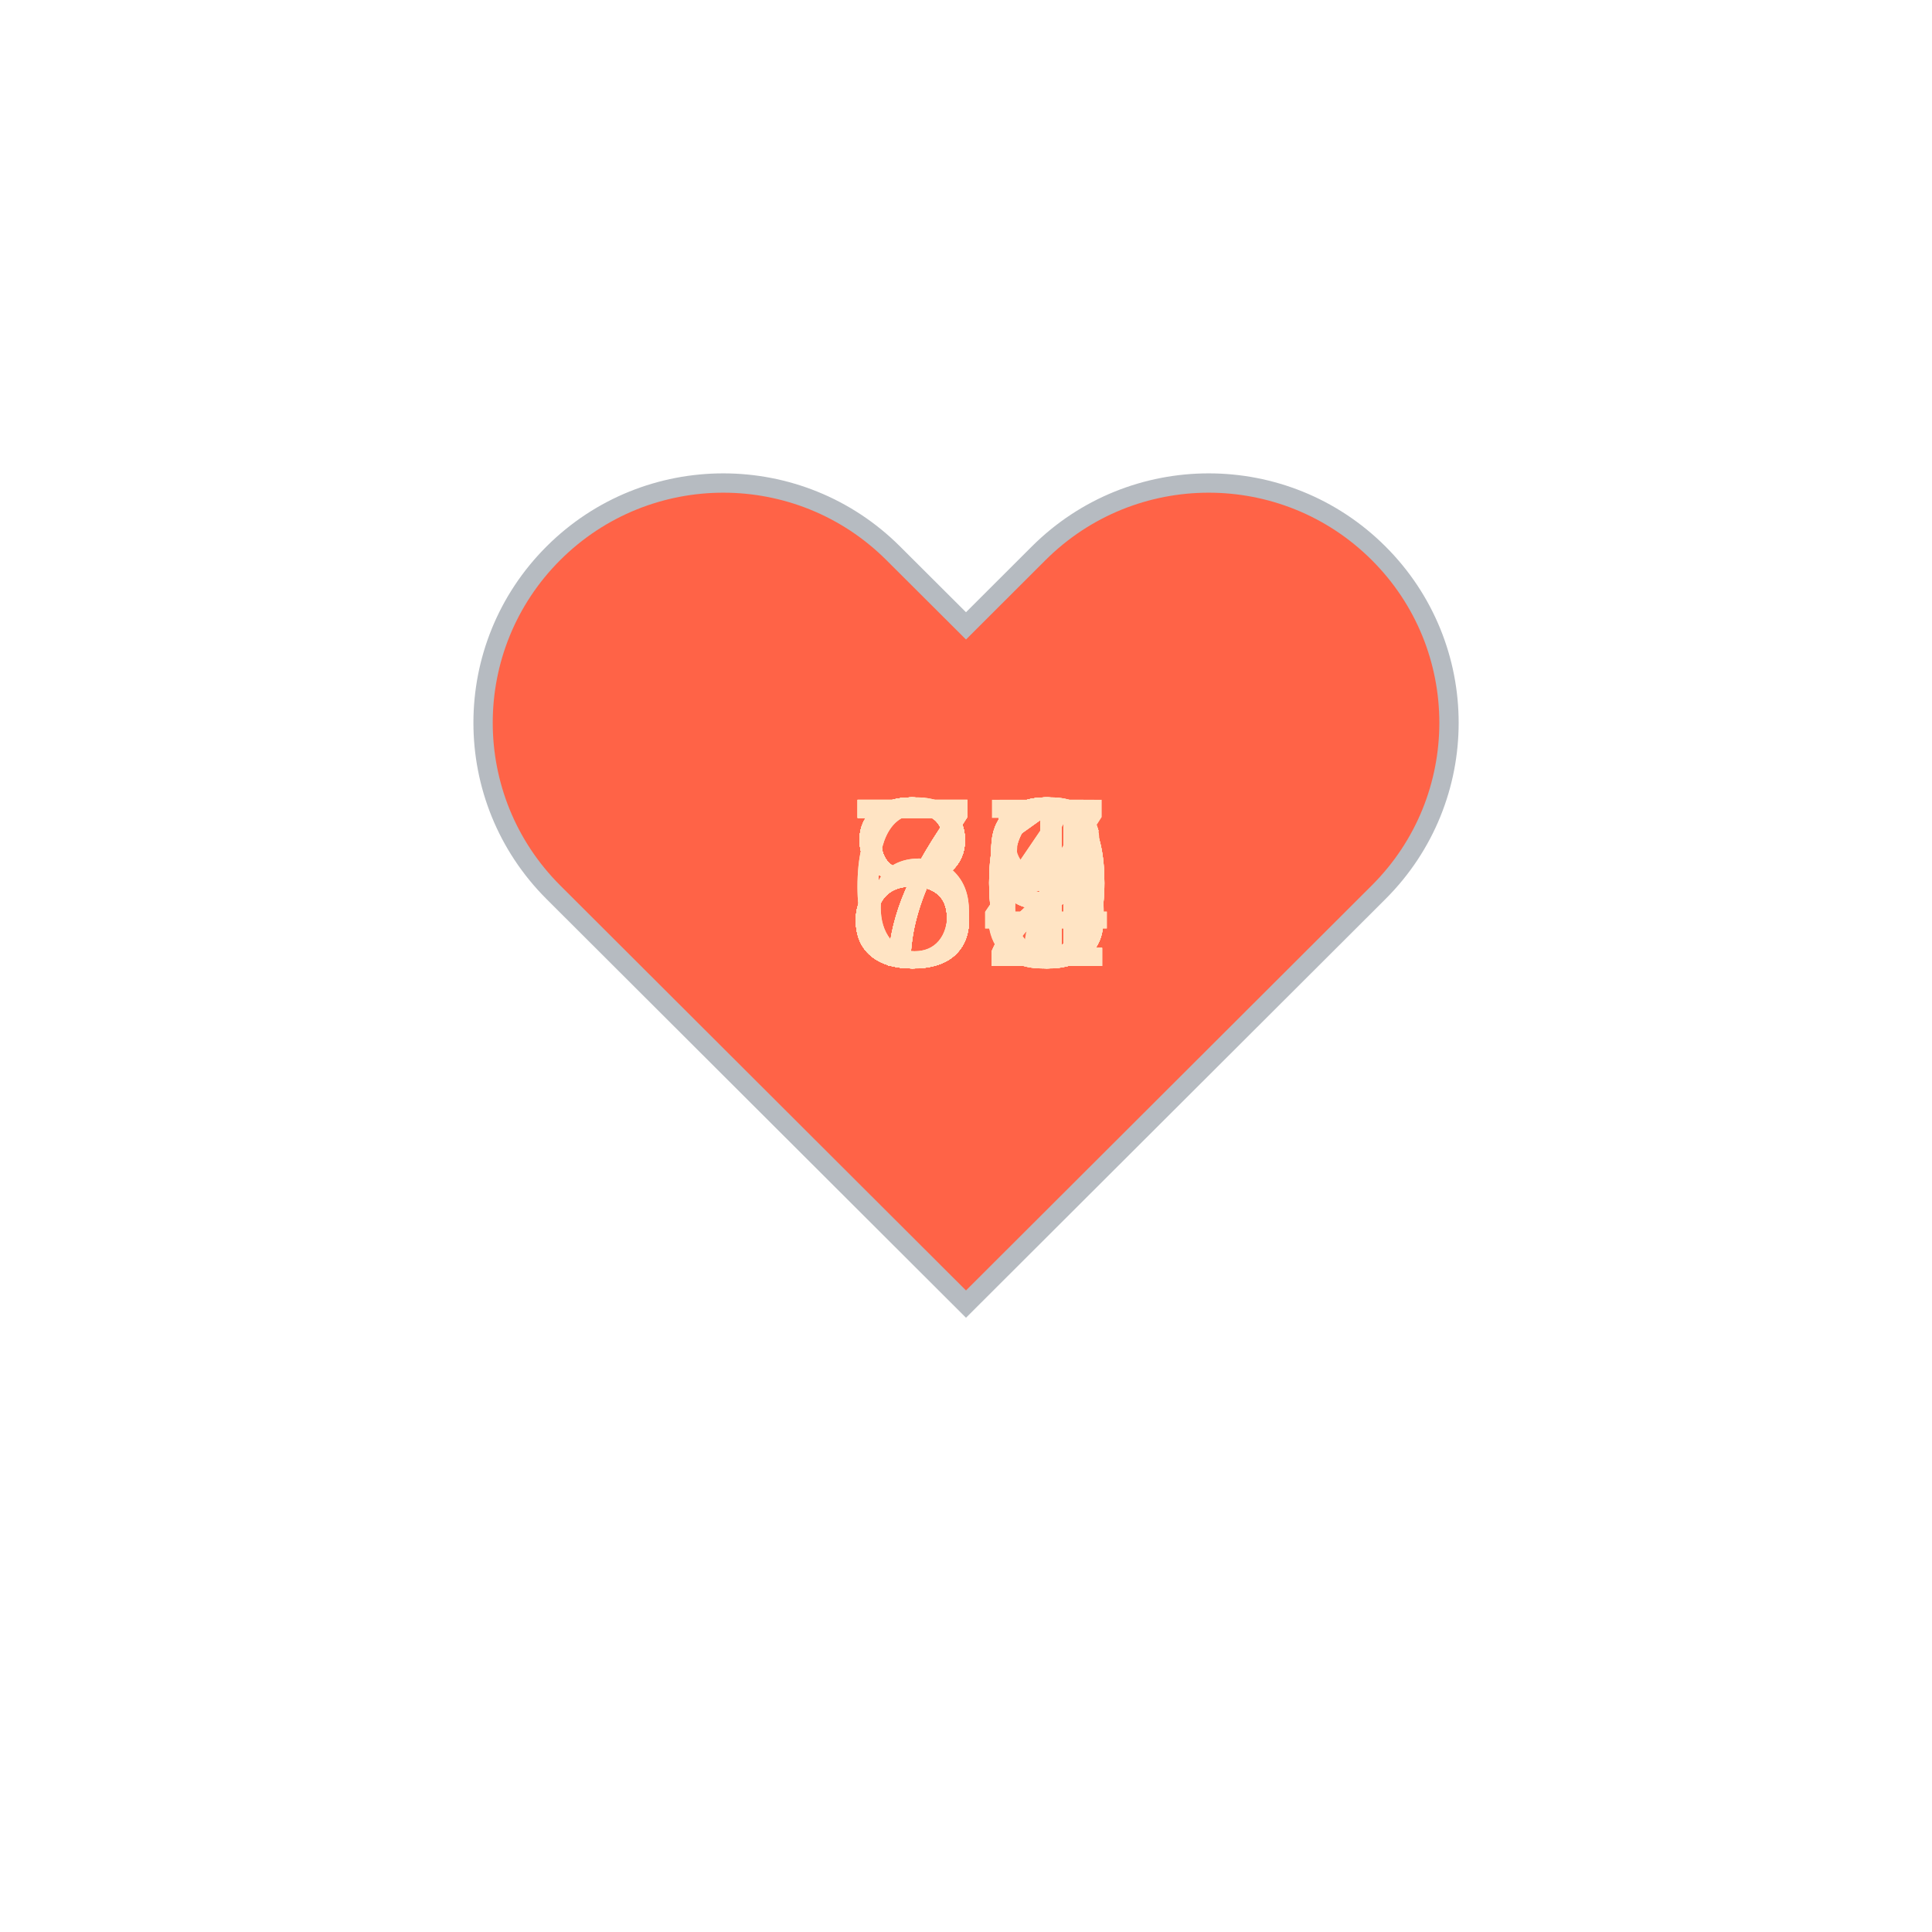
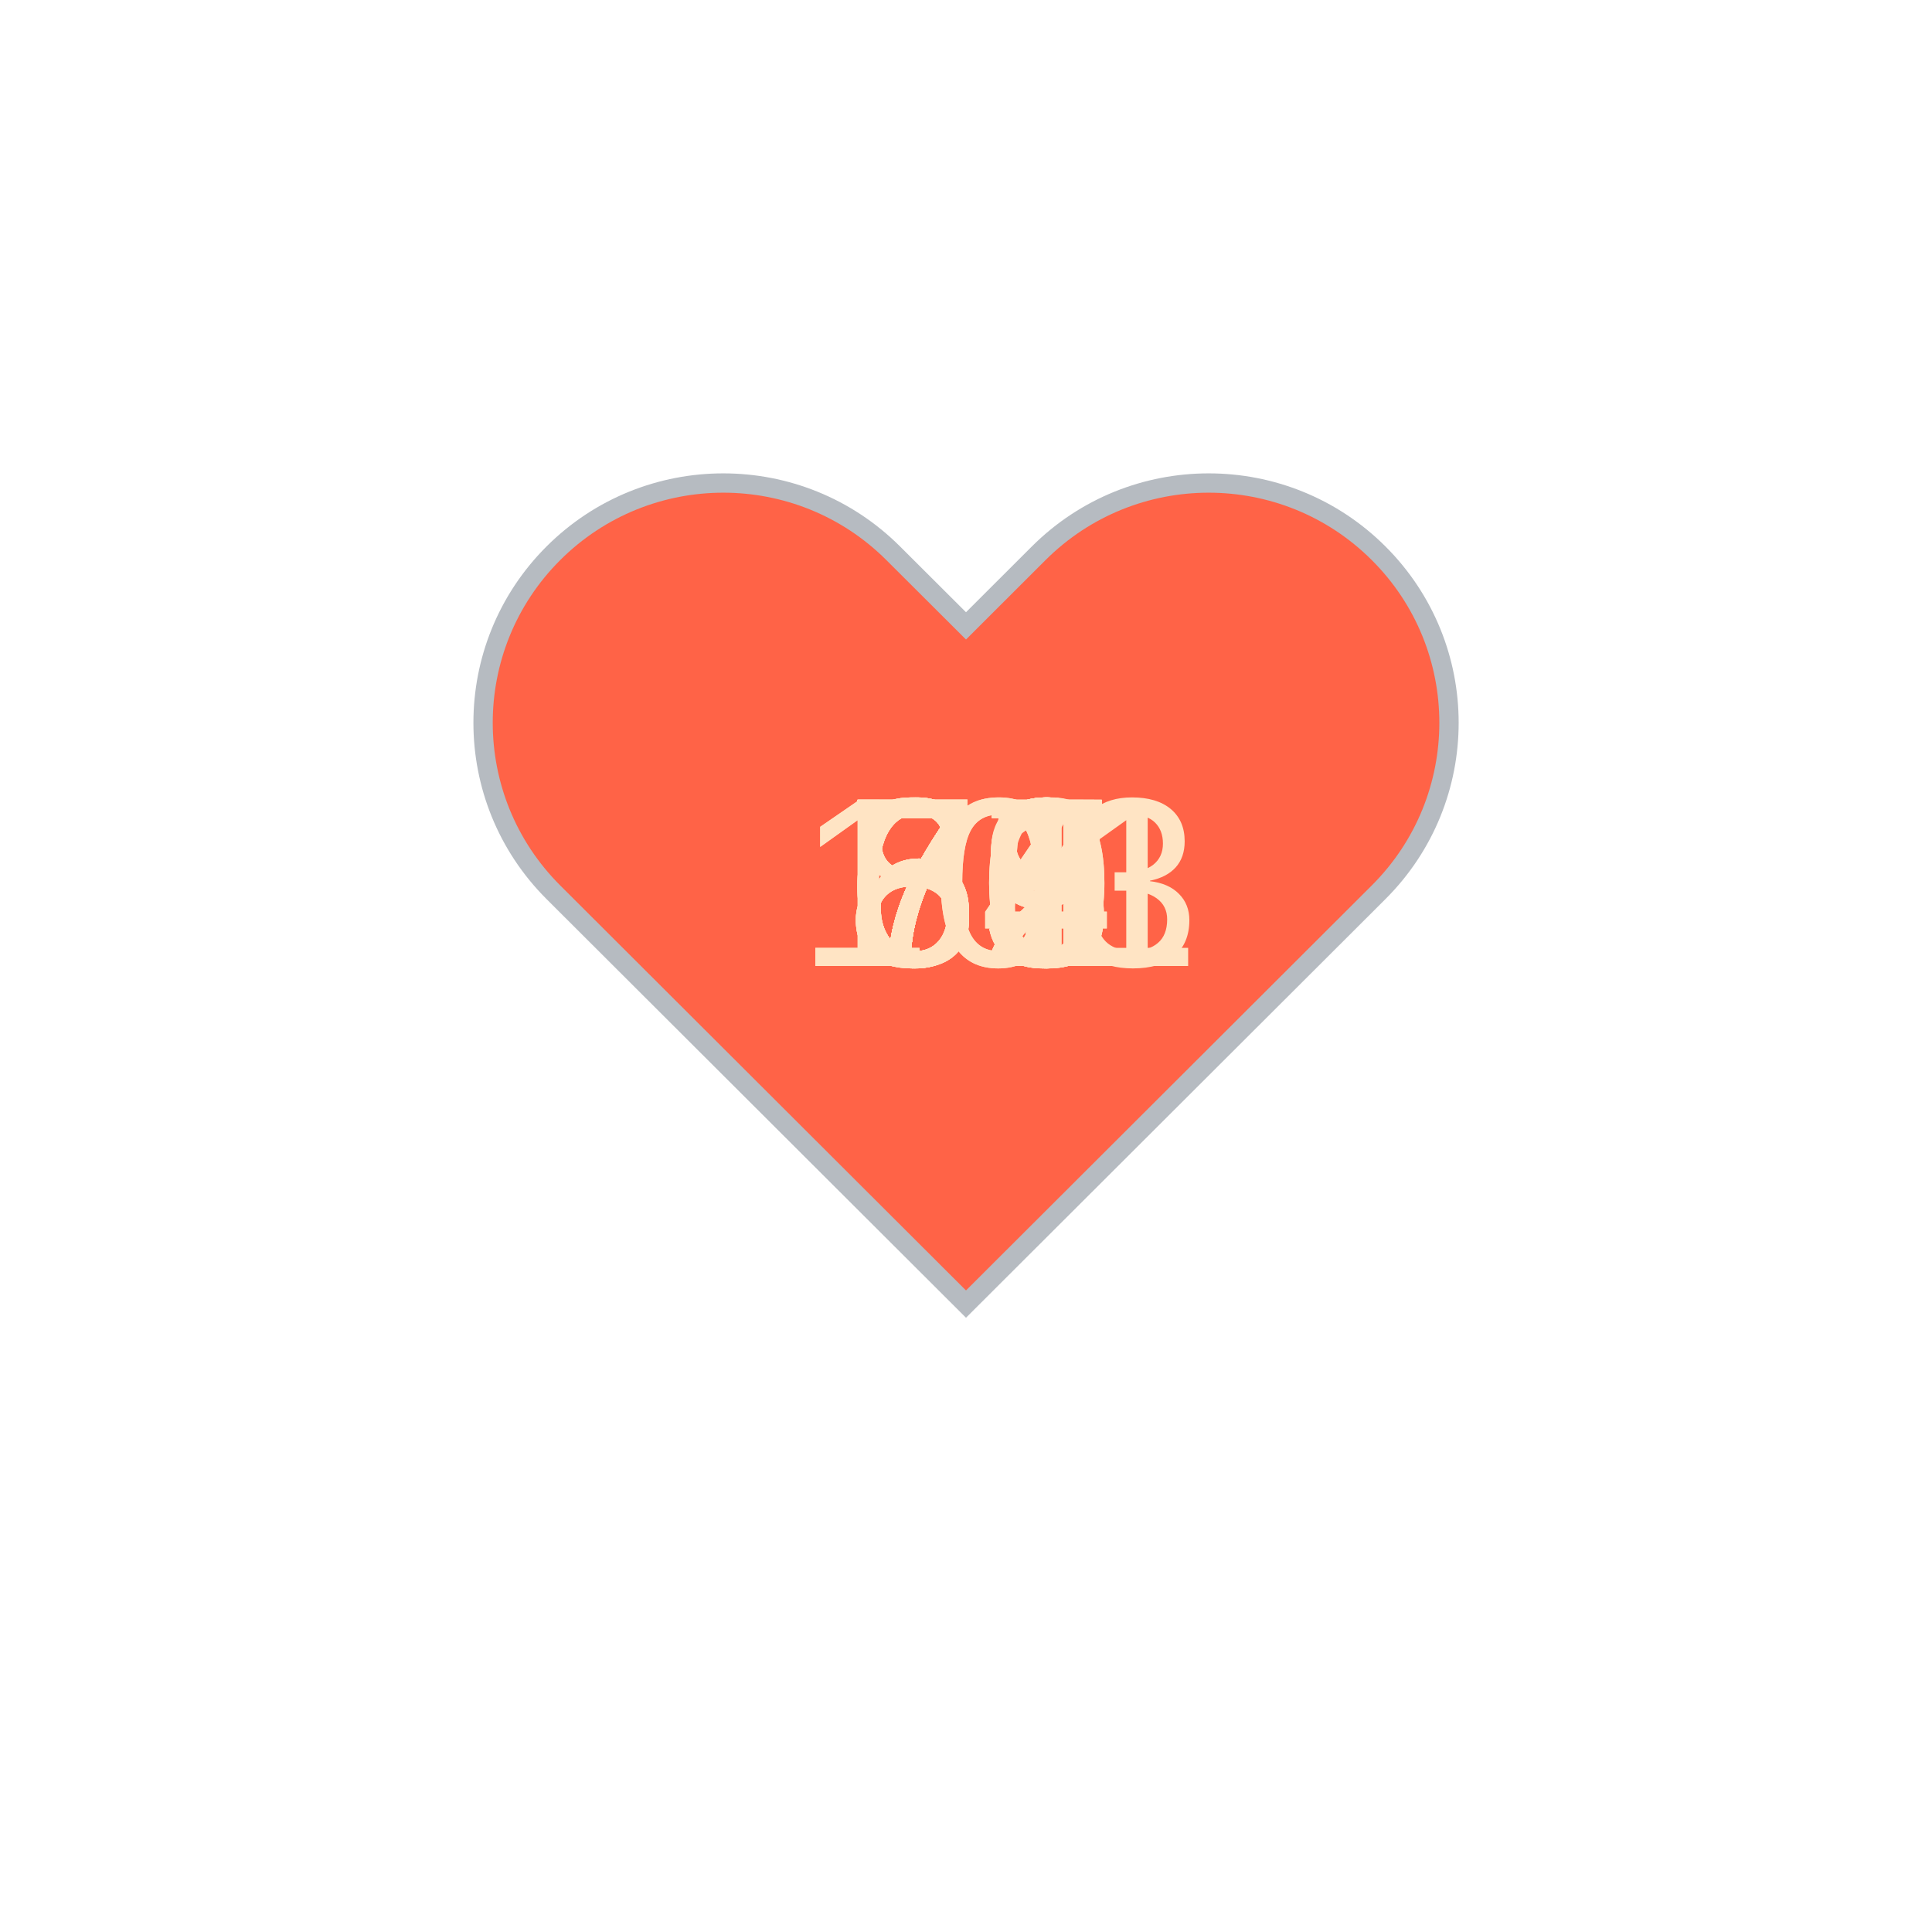
<svg xmlns="http://www.w3.org/2000/svg" baseProfile="full" height="150" version="1.1" viewBox="0,0,200,200" width="150">
  <defs />
  <g transform="translate(100 100)">
    <path d="M92.71,7.27L92.71,7.27c-9.71-9.69-25.46-9.69-35.18,0L50,14.79l-7.54-7.52C32.75-2.42,17-2.42,7.29,7.27v0 c-9.71,9.69-9.71,25.41,0,35.1L50,85l42.71-42.63C102.43,32.68,102.43,16.96,92.71,7.27z" fill="tomato" stroke="#B6BBC1" stroke-width="2" transform="translate(-50 -50)" />
    <animateTransform additive="sum" attributeName="transform" dur="1.2s" repeatCount="indefinite" type="scale" values="1; 1.5; 1.25; 1.5; 1.5; 1;" />
-     <text fill="bisque" style="font-size:25px; font-family:Arial" transform="translate(-12.5 0)">69<animate attributeName="visibility" dur="36.0s" keyTimes="0;0.03;0.07;0.1;0.13;0.17;0.2;0.23;0.27;0.3;0.33;0.37;0.4;0.43;0.47;0.5;0.53;0.57;0.6;0.63;0.67;0.7;0.73;0.77;0.8;0.83;0.87;0.9;0.93;0.97;1.0" repeatCount="indefinite" values="visible;hidden;hidden;hidden;hidden;hidden;hidden;hidden;hidden;hidden;hidden;hidden;hidden;hidden;hidden;hidden;hidden;hidden;hidden;hidden;hidden;hidden;hidden;hidden;hidden;hidden;hidden;hidden;hidden;hidden;hidden" />
+     <text fill="bisque" style="font-size:25px; font-family:Arial" transform="translate(-12.5 0)">67<animate attributeName="visibility" dur="36.0s" keyTimes="0;0.03;0.07;0.1;0.13;0.17;0.2;0.23;0.27;0.3;0.33;0.37;0.4;0.43;0.47;0.5;0.53;0.57;0.6;0.63;0.67;0.7;0.73;0.77;0.8;0.83;0.87;0.9;0.93;0.97;1.0" repeatCount="indefinite" values="visible;hidden;hidden;hidden;hidden;hidden;hidden;hidden;hidden;hidden;hidden;hidden;hidden;hidden;hidden;hidden;hidden;hidden;hidden;hidden;hidden;hidden;hidden;hidden;hidden;hidden;hidden;hidden;hidden;hidden;hidden" />
    </text>
-     <text fill="bisque" style="font-size:25px; font-family:Arial" transform="translate(-12.5 0)">69<animate attributeName="visibility" dur="36.0s" keyTimes="0;0.03;0.07;0.1;0.13;0.17;0.2;0.23;0.27;0.3;0.33;0.37;0.4;0.43;0.47;0.5;0.53;0.57;0.6;0.63;0.67;0.7;0.73;0.77;0.8;0.83;0.87;0.9;0.93;0.97;1.0" repeatCount="indefinite" values="hidden;visible;hidden;hidden;hidden;hidden;hidden;hidden;hidden;hidden;hidden;hidden;hidden;hidden;hidden;hidden;hidden;hidden;hidden;hidden;hidden;hidden;hidden;hidden;hidden;hidden;hidden;hidden;hidden;hidden;hidden" />
+     <text fill="bisque" style="font-size:25px; font-family:Arial" transform="translate(-12.5 0)">67<animate attributeName="visibility" dur="36.0s" keyTimes="0;0.03;0.07;0.1;0.13;0.17;0.2;0.23;0.27;0.3;0.33;0.37;0.4;0.43;0.47;0.5;0.53;0.57;0.6;0.63;0.67;0.7;0.73;0.77;0.8;0.83;0.87;0.9;0.93;0.97;1.0" repeatCount="indefinite" values="hidden;visible;hidden;hidden;hidden;hidden;hidden;hidden;hidden;hidden;hidden;hidden;hidden;hidden;hidden;hidden;hidden;hidden;hidden;hidden;hidden;hidden;hidden;hidden;hidden;hidden;hidden;hidden;hidden;hidden;hidden" />
    </text>
-     <text fill="bisque" style="font-size:25px; font-family:Arial" transform="translate(-12.5 0)">70<animate attributeName="visibility" dur="36.0s" keyTimes="0;0.03;0.07;0.1;0.13;0.17;0.2;0.23;0.27;0.3;0.33;0.37;0.4;0.43;0.47;0.5;0.53;0.57;0.6;0.63;0.67;0.7;0.73;0.77;0.8;0.83;0.87;0.9;0.93;0.97;1.0" repeatCount="indefinite" values="hidden;hidden;visible;hidden;hidden;hidden;hidden;hidden;hidden;hidden;hidden;hidden;hidden;hidden;hidden;hidden;hidden;hidden;hidden;hidden;hidden;hidden;hidden;hidden;hidden;hidden;hidden;hidden;hidden;hidden;hidden" />
+     <text fill="bisque" style="font-size:25px; font-family:Arial" transform="translate(-12.5 0)">73<animate attributeName="visibility" dur="36.0s" keyTimes="0;0.03;0.07;0.1;0.13;0.17;0.2;0.23;0.27;0.3;0.33;0.37;0.4;0.43;0.47;0.5;0.53;0.57;0.6;0.63;0.67;0.7;0.73;0.77;0.8;0.83;0.87;0.9;0.93;0.97;1.0" repeatCount="indefinite" values="hidden;hidden;visible;hidden;hidden;hidden;hidden;hidden;hidden;hidden;hidden;hidden;hidden;hidden;hidden;hidden;hidden;hidden;hidden;hidden;hidden;hidden;hidden;hidden;hidden;hidden;hidden;hidden;hidden;hidden;hidden" />
    </text>
-     <text fill="bisque" style="font-size:25px; font-family:Arial" transform="translate(-12.5 0)">80<animate attributeName="visibility" dur="36.0s" keyTimes="0;0.03;0.07;0.1;0.13;0.17;0.2;0.23;0.27;0.3;0.33;0.37;0.4;0.43;0.47;0.5;0.53;0.57;0.6;0.63;0.67;0.7;0.73;0.77;0.8;0.83;0.87;0.9;0.93;0.97;1.0" repeatCount="indefinite" values="hidden;hidden;hidden;visible;hidden;hidden;hidden;hidden;hidden;hidden;hidden;hidden;hidden;hidden;hidden;hidden;hidden;hidden;hidden;hidden;hidden;hidden;hidden;hidden;hidden;hidden;hidden;hidden;hidden;hidden;hidden" />
+     <text fill="bisque" style="font-size:25px; font-family:Arial" transform="translate(-12.5 0)">71<animate attributeName="visibility" dur="36.0s" keyTimes="0;0.03;0.07;0.1;0.13;0.17;0.2;0.23;0.27;0.3;0.33;0.37;0.4;0.43;0.47;0.5;0.53;0.57;0.6;0.63;0.67;0.7;0.73;0.77;0.8;0.83;0.87;0.9;0.93;0.97;1.0" repeatCount="indefinite" values="hidden;hidden;hidden;visible;hidden;hidden;hidden;hidden;hidden;hidden;hidden;hidden;hidden;hidden;hidden;hidden;hidden;hidden;hidden;hidden;hidden;hidden;hidden;hidden;hidden;hidden;hidden;hidden;hidden;hidden;hidden" />
    </text>
-     <text fill="bisque" style="font-size:25px; font-family:Arial" transform="translate(-12.5 0)">76<animate attributeName="visibility" dur="36.0s" keyTimes="0;0.03;0.07;0.1;0.13;0.17;0.2;0.23;0.27;0.3;0.33;0.37;0.4;0.43;0.47;0.5;0.53;0.57;0.6;0.63;0.67;0.7;0.73;0.77;0.8;0.83;0.87;0.9;0.93;0.97;1.0" repeatCount="indefinite" values="hidden;hidden;hidden;hidden;visible;hidden;hidden;hidden;hidden;hidden;hidden;hidden;hidden;hidden;hidden;hidden;hidden;hidden;hidden;hidden;hidden;hidden;hidden;hidden;hidden;hidden;hidden;hidden;hidden;hidden;hidden" />
+     <text fill="bisque" style="font-size:25px; font-family:Arial" transform="translate(-12.5 0)">69<animate attributeName="visibility" dur="36.0s" keyTimes="0;0.03;0.07;0.1;0.13;0.17;0.2;0.23;0.27;0.3;0.33;0.37;0.4;0.43;0.47;0.5;0.53;0.57;0.6;0.63;0.67;0.7;0.73;0.77;0.8;0.83;0.87;0.9;0.93;0.97;1.0" repeatCount="indefinite" values="hidden;hidden;hidden;hidden;visible;hidden;hidden;hidden;hidden;hidden;hidden;hidden;hidden;hidden;hidden;hidden;hidden;hidden;hidden;hidden;hidden;hidden;hidden;hidden;hidden;hidden;hidden;hidden;hidden;hidden;hidden" />
    </text>
-     <text fill="bisque" style="font-size:25px; font-family:Arial" transform="translate(-12.5 0)">79<animate attributeName="visibility" dur="36.0s" keyTimes="0;0.03;0.07;0.1;0.13;0.17;0.2;0.23;0.27;0.3;0.33;0.37;0.4;0.43;0.47;0.5;0.53;0.57;0.6;0.63;0.67;0.7;0.73;0.77;0.8;0.83;0.87;0.9;0.93;0.97;1.0" repeatCount="indefinite" values="hidden;hidden;hidden;hidden;hidden;visible;hidden;hidden;hidden;hidden;hidden;hidden;hidden;hidden;hidden;hidden;hidden;hidden;hidden;hidden;hidden;hidden;hidden;hidden;hidden;hidden;hidden;hidden;hidden;hidden;hidden" />
+     <text fill="bisque" style="font-size:25px; font-family:Arial" transform="translate(-12.5 0)">69<animate attributeName="visibility" dur="36.0s" keyTimes="0;0.03;0.07;0.1;0.13;0.17;0.2;0.23;0.27;0.3;0.33;0.37;0.4;0.43;0.47;0.5;0.53;0.57;0.6;0.63;0.67;0.7;0.73;0.77;0.8;0.83;0.87;0.9;0.93;0.97;1.0" repeatCount="indefinite" values="hidden;hidden;hidden;hidden;hidden;visible;hidden;hidden;hidden;hidden;hidden;hidden;hidden;hidden;hidden;hidden;hidden;hidden;hidden;hidden;hidden;hidden;hidden;hidden;hidden;hidden;hidden;hidden;hidden;hidden;hidden" />
    </text>
-     <text fill="bisque" style="font-size:25px; font-family:Arial" transform="translate(-12.5 0)">83<animate attributeName="visibility" dur="36.0s" keyTimes="0;0.03;0.07;0.1;0.13;0.17;0.2;0.23;0.27;0.3;0.33;0.37;0.4;0.43;0.47;0.5;0.53;0.57;0.6;0.63;0.67;0.7;0.73;0.77;0.8;0.83;0.87;0.9;0.93;0.97;1.0" repeatCount="indefinite" values="hidden;hidden;hidden;hidden;hidden;hidden;visible;hidden;hidden;hidden;hidden;hidden;hidden;hidden;hidden;hidden;hidden;hidden;hidden;hidden;hidden;hidden;hidden;hidden;hidden;hidden;hidden;hidden;hidden;hidden;hidden" />
+     <text fill="bisque" style="font-size:25px; font-family:Arial" transform="translate(-12.5 0)">68<animate attributeName="visibility" dur="36.0s" keyTimes="0;0.03;0.07;0.1;0.13;0.17;0.2;0.23;0.27;0.3;0.33;0.37;0.4;0.43;0.47;0.5;0.53;0.57;0.6;0.63;0.67;0.7;0.73;0.77;0.8;0.83;0.87;0.9;0.93;0.97;1.0" repeatCount="indefinite" values="hidden;hidden;hidden;hidden;hidden;hidden;visible;hidden;hidden;hidden;hidden;hidden;hidden;hidden;hidden;hidden;hidden;hidden;hidden;hidden;hidden;hidden;hidden;hidden;hidden;hidden;hidden;hidden;hidden;hidden;hidden" />
    </text>
-     <text fill="bisque" style="font-size:25px; font-family:Arial" transform="translate(-12.5 0)">81<animate attributeName="visibility" dur="36.0s" keyTimes="0;0.03;0.07;0.1;0.13;0.17;0.2;0.23;0.27;0.3;0.33;0.37;0.4;0.43;0.47;0.5;0.53;0.57;0.6;0.63;0.67;0.7;0.73;0.77;0.8;0.83;0.87;0.9;0.93;0.97;1.0" repeatCount="indefinite" values="hidden;hidden;hidden;hidden;hidden;hidden;hidden;visible;hidden;hidden;hidden;hidden;hidden;hidden;hidden;hidden;hidden;hidden;hidden;hidden;hidden;hidden;hidden;hidden;hidden;hidden;hidden;hidden;hidden;hidden;hidden" />
+     <text fill="bisque" style="font-size:25px; font-family:Arial" transform="translate(-12.5 0)">70<animate attributeName="visibility" dur="36.0s" keyTimes="0;0.03;0.07;0.1;0.13;0.17;0.2;0.23;0.27;0.3;0.33;0.37;0.4;0.43;0.47;0.5;0.53;0.57;0.6;0.63;0.67;0.7;0.73;0.77;0.8;0.83;0.87;0.9;0.93;0.97;1.0" repeatCount="indefinite" values="hidden;hidden;hidden;hidden;hidden;hidden;hidden;visible;hidden;hidden;hidden;hidden;hidden;hidden;hidden;hidden;hidden;hidden;hidden;hidden;hidden;hidden;hidden;hidden;hidden;hidden;hidden;hidden;hidden;hidden;hidden" />
    </text>
-     <text fill="bisque" style="font-size:25px; font-family:Arial" transform="translate(-12.5 0)">83<animate attributeName="visibility" dur="36.0s" keyTimes="0;0.03;0.07;0.1;0.13;0.17;0.2;0.23;0.27;0.3;0.33;0.37;0.4;0.43;0.47;0.5;0.53;0.57;0.6;0.63;0.67;0.7;0.73;0.77;0.8;0.83;0.87;0.9;0.93;0.97;1.0" repeatCount="indefinite" values="hidden;hidden;hidden;hidden;hidden;hidden;hidden;hidden;visible;hidden;hidden;hidden;hidden;hidden;hidden;hidden;hidden;hidden;hidden;hidden;hidden;hidden;hidden;hidden;hidden;hidden;hidden;hidden;hidden;hidden;hidden" />
+     <text fill="bisque" style="font-size:25px; font-family:Arial" transform="translate(-12.5 0)">72<animate attributeName="visibility" dur="36.0s" keyTimes="0;0.03;0.07;0.1;0.13;0.17;0.2;0.23;0.27;0.3;0.33;0.37;0.4;0.43;0.47;0.5;0.53;0.57;0.6;0.63;0.67;0.7;0.73;0.77;0.8;0.83;0.87;0.9;0.93;0.97;1.0" repeatCount="indefinite" values="hidden;hidden;hidden;hidden;hidden;hidden;hidden;hidden;visible;hidden;hidden;hidden;hidden;hidden;hidden;hidden;hidden;hidden;hidden;hidden;hidden;hidden;hidden;hidden;hidden;hidden;hidden;hidden;hidden;hidden;hidden" />
    </text>
-     <text fill="bisque" style="font-size:25px; font-family:Arial" transform="translate(-12.5 0)">81<animate attributeName="visibility" dur="36.0s" keyTimes="0;0.03;0.07;0.1;0.13;0.17;0.2;0.23;0.27;0.3;0.33;0.37;0.4;0.43;0.47;0.5;0.53;0.57;0.6;0.63;0.67;0.7;0.73;0.77;0.8;0.83;0.87;0.9;0.93;0.97;1.0" repeatCount="indefinite" values="hidden;hidden;hidden;hidden;hidden;hidden;hidden;hidden;hidden;visible;hidden;hidden;hidden;hidden;hidden;hidden;hidden;hidden;hidden;hidden;hidden;hidden;hidden;hidden;hidden;hidden;hidden;hidden;hidden;hidden;hidden" />
+     <text fill="bisque" style="font-size:25px; font-family:Arial" transform="translate(-12.5 0)">77<animate attributeName="visibility" dur="36.0s" keyTimes="0;0.03;0.07;0.1;0.13;0.17;0.2;0.23;0.27;0.3;0.33;0.37;0.4;0.43;0.47;0.5;0.53;0.57;0.6;0.63;0.67;0.7;0.73;0.77;0.8;0.83;0.87;0.9;0.93;0.97;1.0" repeatCount="indefinite" values="hidden;hidden;hidden;hidden;hidden;hidden;hidden;hidden;hidden;visible;hidden;hidden;hidden;hidden;hidden;hidden;hidden;hidden;hidden;hidden;hidden;hidden;hidden;hidden;hidden;hidden;hidden;hidden;hidden;hidden;hidden" />
    </text>
-     <text fill="bisque" style="font-size:25px; font-family:Arial" transform="translate(-12.5 0)">83<animate attributeName="visibility" dur="36.0s" keyTimes="0;0.03;0.07;0.1;0.13;0.17;0.2;0.23;0.27;0.3;0.33;0.37;0.4;0.43;0.47;0.5;0.53;0.57;0.6;0.63;0.67;0.7;0.73;0.77;0.8;0.83;0.87;0.9;0.93;0.97;1.0" repeatCount="indefinite" values="hidden;hidden;hidden;hidden;hidden;hidden;hidden;hidden;hidden;hidden;visible;hidden;hidden;hidden;hidden;hidden;hidden;hidden;hidden;hidden;hidden;hidden;hidden;hidden;hidden;hidden;hidden;hidden;hidden;hidden;hidden" />
+     <text fill="bisque" style="font-size:25px; font-family:Arial" transform="translate(-12.5 0)">77<animate attributeName="visibility" dur="36.0s" keyTimes="0;0.03;0.07;0.1;0.13;0.17;0.2;0.23;0.27;0.3;0.33;0.37;0.4;0.43;0.47;0.5;0.53;0.57;0.6;0.63;0.67;0.7;0.73;0.77;0.8;0.83;0.87;0.9;0.93;0.97;1.0" repeatCount="indefinite" values="hidden;hidden;hidden;hidden;hidden;hidden;hidden;hidden;hidden;hidden;visible;hidden;hidden;hidden;hidden;hidden;hidden;hidden;hidden;hidden;hidden;hidden;hidden;hidden;hidden;hidden;hidden;hidden;hidden;hidden;hidden" />
    </text>
    <text fill="bisque" style="font-size:25px; font-family:Arial" transform="translate(-12.5 0)">78<animate attributeName="visibility" dur="36.0s" keyTimes="0;0.03;0.07;0.1;0.13;0.17;0.2;0.23;0.27;0.3;0.33;0.37;0.4;0.43;0.47;0.5;0.53;0.57;0.6;0.63;0.67;0.7;0.73;0.77;0.8;0.83;0.87;0.9;0.93;0.97;1.0" repeatCount="indefinite" values="hidden;hidden;hidden;hidden;hidden;hidden;hidden;hidden;hidden;hidden;hidden;visible;hidden;hidden;hidden;hidden;hidden;hidden;hidden;hidden;hidden;hidden;hidden;hidden;hidden;hidden;hidden;hidden;hidden;hidden;hidden" />
    </text>
-     <text fill="bisque" style="font-size:25px; font-family:Arial" transform="translate(-12.5 0)">84<animate attributeName="visibility" dur="36.0s" keyTimes="0;0.03;0.07;0.1;0.13;0.17;0.2;0.23;0.27;0.3;0.33;0.37;0.4;0.43;0.47;0.5;0.53;0.57;0.6;0.63;0.67;0.7;0.73;0.77;0.8;0.83;0.87;0.9;0.93;0.97;1.0" repeatCount="indefinite" values="hidden;hidden;hidden;hidden;hidden;hidden;hidden;hidden;hidden;hidden;hidden;hidden;visible;hidden;hidden;hidden;hidden;hidden;hidden;hidden;hidden;hidden;hidden;hidden;hidden;hidden;hidden;hidden;hidden;hidden;hidden" />
+     <text fill="bisque" style="font-size:25px; font-family:Arial" transform="translate(-12.5 0)">77<animate attributeName="visibility" dur="36.0s" keyTimes="0;0.03;0.07;0.1;0.13;0.17;0.2;0.23;0.27;0.3;0.33;0.37;0.4;0.43;0.47;0.5;0.53;0.57;0.6;0.63;0.67;0.7;0.73;0.77;0.8;0.83;0.87;0.9;0.93;0.97;1.0" repeatCount="indefinite" values="hidden;hidden;hidden;hidden;hidden;hidden;hidden;hidden;hidden;hidden;hidden;hidden;visible;hidden;hidden;hidden;hidden;hidden;hidden;hidden;hidden;hidden;hidden;hidden;hidden;hidden;hidden;hidden;hidden;hidden;hidden" />
    </text>
-     <text fill="bisque" style="font-size:25px; font-family:Arial" transform="translate(-12.5 0)">80<animate attributeName="visibility" dur="36.0s" keyTimes="0;0.03;0.07;0.1;0.13;0.17;0.2;0.23;0.27;0.3;0.33;0.37;0.4;0.43;0.47;0.5;0.53;0.57;0.6;0.63;0.67;0.7;0.73;0.77;0.8;0.83;0.87;0.9;0.93;0.97;1.0" repeatCount="indefinite" values="hidden;hidden;hidden;hidden;hidden;hidden;hidden;hidden;hidden;hidden;hidden;hidden;hidden;visible;hidden;hidden;hidden;hidden;hidden;hidden;hidden;hidden;hidden;hidden;hidden;hidden;hidden;hidden;hidden;hidden;hidden" />
+     <text fill="bisque" style="font-size:25px; font-family:Arial" transform="translate(-12.5 0)">76<animate attributeName="visibility" dur="36.0s" keyTimes="0;0.03;0.07;0.1;0.13;0.17;0.2;0.23;0.27;0.3;0.33;0.37;0.4;0.43;0.47;0.5;0.53;0.57;0.6;0.63;0.67;0.7;0.73;0.77;0.8;0.83;0.87;0.9;0.93;0.97;1.0" repeatCount="indefinite" values="hidden;hidden;hidden;hidden;hidden;hidden;hidden;hidden;hidden;hidden;hidden;hidden;hidden;visible;hidden;hidden;hidden;hidden;hidden;hidden;hidden;hidden;hidden;hidden;hidden;hidden;hidden;hidden;hidden;hidden;hidden" />
    </text>
-     <text fill="bisque" style="font-size:25px; font-family:Arial" transform="translate(-12.5 0)">76<animate attributeName="visibility" dur="36.0s" keyTimes="0;0.03;0.07;0.1;0.13;0.17;0.2;0.23;0.27;0.3;0.33;0.37;0.4;0.43;0.47;0.5;0.53;0.57;0.6;0.63;0.67;0.7;0.73;0.77;0.8;0.83;0.87;0.9;0.93;0.97;1.0" repeatCount="indefinite" values="hidden;hidden;hidden;hidden;hidden;hidden;hidden;hidden;hidden;hidden;hidden;hidden;hidden;hidden;visible;hidden;hidden;hidden;hidden;hidden;hidden;hidden;hidden;hidden;hidden;hidden;hidden;hidden;hidden;hidden;hidden" />
+     <text fill="bisque" style="font-size:25px; font-family:Arial" transform="translate(-12.5 0)">77<animate attributeName="visibility" dur="36.0s" keyTimes="0;0.03;0.07;0.1;0.13;0.17;0.2;0.23;0.27;0.3;0.33;0.37;0.4;0.43;0.47;0.5;0.53;0.57;0.6;0.63;0.67;0.7;0.73;0.77;0.8;0.83;0.87;0.9;0.93;0.97;1.0" repeatCount="indefinite" values="hidden;hidden;hidden;hidden;hidden;hidden;hidden;hidden;hidden;hidden;hidden;hidden;hidden;hidden;visible;hidden;hidden;hidden;hidden;hidden;hidden;hidden;hidden;hidden;hidden;hidden;hidden;hidden;hidden;hidden;hidden" />
    </text>
    <text fill="bisque" style="font-size:25px; font-family:Arial" transform="translate(-12.5 0)">80<animate attributeName="visibility" dur="36.0s" keyTimes="0;0.03;0.07;0.1;0.13;0.17;0.2;0.23;0.27;0.3;0.33;0.37;0.4;0.43;0.47;0.5;0.53;0.57;0.6;0.63;0.67;0.7;0.73;0.77;0.8;0.83;0.87;0.9;0.93;0.97;1.0" repeatCount="indefinite" values="hidden;hidden;hidden;hidden;hidden;hidden;hidden;hidden;hidden;hidden;hidden;hidden;hidden;hidden;hidden;visible;hidden;hidden;hidden;hidden;hidden;hidden;hidden;hidden;hidden;hidden;hidden;hidden;hidden;hidden;hidden" />
    </text>
-     <text fill="bisque" style="font-size:25px; font-family:Arial" transform="translate(-12.5 0)">81<animate attributeName="visibility" dur="36.0s" keyTimes="0;0.03;0.07;0.1;0.13;0.17;0.2;0.23;0.27;0.3;0.33;0.37;0.4;0.43;0.47;0.5;0.53;0.57;0.6;0.63;0.67;0.7;0.73;0.77;0.8;0.83;0.87;0.9;0.93;0.97;1.0" repeatCount="indefinite" values="hidden;hidden;hidden;hidden;hidden;hidden;hidden;hidden;hidden;hidden;hidden;hidden;hidden;hidden;hidden;hidden;visible;hidden;hidden;hidden;hidden;hidden;hidden;hidden;hidden;hidden;hidden;hidden;hidden;hidden;hidden" />
+     <text fill="bisque" style="font-size:25px; font-family:Arial" transform="translate(-12.5 0)">74<animate attributeName="visibility" dur="36.0s" keyTimes="0;0.03;0.07;0.1;0.13;0.17;0.2;0.23;0.27;0.3;0.33;0.37;0.4;0.43;0.47;0.5;0.53;0.57;0.6;0.63;0.67;0.7;0.73;0.77;0.8;0.83;0.87;0.9;0.93;0.97;1.0" repeatCount="indefinite" values="hidden;hidden;hidden;hidden;hidden;hidden;hidden;hidden;hidden;hidden;hidden;hidden;hidden;hidden;hidden;hidden;visible;hidden;hidden;hidden;hidden;hidden;hidden;hidden;hidden;hidden;hidden;hidden;hidden;hidden;hidden" />
    </text>
-     <text fill="bisque" style="font-size:25px; font-family:Arial" transform="translate(-12.5 0)">82<animate attributeName="visibility" dur="36.0s" keyTimes="0;0.03;0.07;0.1;0.13;0.17;0.2;0.23;0.27;0.3;0.33;0.37;0.4;0.43;0.47;0.5;0.53;0.57;0.6;0.63;0.67;0.7;0.73;0.77;0.8;0.83;0.87;0.9;0.93;0.97;1.0" repeatCount="indefinite" values="hidden;hidden;hidden;hidden;hidden;hidden;hidden;hidden;hidden;hidden;hidden;hidden;hidden;hidden;hidden;hidden;hidden;visible;hidden;hidden;hidden;hidden;hidden;hidden;hidden;hidden;hidden;hidden;hidden;hidden;hidden" />
+     <text fill="bisque" style="font-size:25px; font-family:Arial" transform="translate(-12.5 0)">75<animate attributeName="visibility" dur="36.0s" keyTimes="0;0.03;0.07;0.1;0.13;0.17;0.2;0.23;0.27;0.3;0.33;0.37;0.4;0.43;0.47;0.5;0.53;0.57;0.6;0.63;0.67;0.7;0.73;0.77;0.8;0.83;0.87;0.9;0.93;0.97;1.0" repeatCount="indefinite" values="hidden;hidden;hidden;hidden;hidden;hidden;hidden;hidden;hidden;hidden;hidden;hidden;hidden;hidden;hidden;hidden;hidden;visible;hidden;hidden;hidden;hidden;hidden;hidden;hidden;hidden;hidden;hidden;hidden;hidden;hidden" />
    </text>
-     <text fill="bisque" style="font-size:25px; font-family:Arial" transform="translate(-12.5 0)">82<animate attributeName="visibility" dur="36.0s" keyTimes="0;0.03;0.07;0.1;0.13;0.17;0.2;0.23;0.27;0.3;0.33;0.37;0.4;0.43;0.47;0.5;0.53;0.57;0.6;0.63;0.67;0.7;0.73;0.77;0.8;0.83;0.87;0.9;0.93;0.97;1.0" repeatCount="indefinite" values="hidden;hidden;hidden;hidden;hidden;hidden;hidden;hidden;hidden;hidden;hidden;hidden;hidden;hidden;hidden;hidden;hidden;hidden;visible;hidden;hidden;hidden;hidden;hidden;hidden;hidden;hidden;hidden;hidden;hidden;hidden" />
+     <text fill="bisque" style="font-size:25px; font-family:Arial" transform="translate(-12.5 0)">77<animate attributeName="visibility" dur="36.0s" keyTimes="0;0.03;0.07;0.1;0.13;0.17;0.2;0.23;0.27;0.3;0.33;0.37;0.4;0.43;0.47;0.5;0.53;0.57;0.6;0.63;0.67;0.7;0.73;0.77;0.8;0.83;0.87;0.9;0.93;0.97;1.0" repeatCount="indefinite" values="hidden;hidden;hidden;hidden;hidden;hidden;hidden;hidden;hidden;hidden;hidden;hidden;hidden;hidden;hidden;hidden;hidden;hidden;visible;hidden;hidden;hidden;hidden;hidden;hidden;hidden;hidden;hidden;hidden;hidden;hidden" />
    </text>
-     <text fill="bisque" style="font-size:25px; font-family:Arial" transform="translate(-12.5 0)">82<animate attributeName="visibility" dur="36.0s" keyTimes="0;0.03;0.07;0.1;0.13;0.17;0.2;0.23;0.27;0.3;0.33;0.37;0.4;0.43;0.47;0.5;0.53;0.57;0.6;0.63;0.67;0.7;0.73;0.77;0.8;0.83;0.87;0.9;0.93;0.97;1.0" repeatCount="indefinite" values="hidden;hidden;hidden;hidden;hidden;hidden;hidden;hidden;hidden;hidden;hidden;hidden;hidden;hidden;hidden;hidden;hidden;hidden;hidden;visible;hidden;hidden;hidden;hidden;hidden;hidden;hidden;hidden;hidden;hidden;hidden" />
+     <text fill="bisque" style="font-size:25px; font-family:Arial" transform="translate(-12.5 0)">78<animate attributeName="visibility" dur="36.0s" keyTimes="0;0.03;0.07;0.1;0.13;0.17;0.2;0.23;0.27;0.3;0.33;0.37;0.4;0.43;0.47;0.5;0.53;0.57;0.6;0.63;0.67;0.7;0.73;0.77;0.8;0.83;0.87;0.9;0.93;0.97;1.0" repeatCount="indefinite" values="hidden;hidden;hidden;hidden;hidden;hidden;hidden;hidden;hidden;hidden;hidden;hidden;hidden;hidden;hidden;hidden;hidden;hidden;hidden;visible;hidden;hidden;hidden;hidden;hidden;hidden;hidden;hidden;hidden;hidden;hidden" />
    </text>
-     <text fill="bisque" style="font-size:25px; font-family:Arial" transform="translate(-12.5 0)">81<animate attributeName="visibility" dur="36.0s" keyTimes="0;0.03;0.07;0.1;0.13;0.17;0.2;0.23;0.27;0.3;0.33;0.37;0.4;0.43;0.47;0.5;0.53;0.57;0.6;0.63;0.67;0.7;0.73;0.77;0.8;0.83;0.87;0.9;0.93;0.97;1.0" repeatCount="indefinite" values="hidden;hidden;hidden;hidden;hidden;hidden;hidden;hidden;hidden;hidden;hidden;hidden;hidden;hidden;hidden;hidden;hidden;hidden;hidden;hidden;visible;hidden;hidden;hidden;hidden;hidden;hidden;hidden;hidden;hidden;hidden" />
+     <text fill="bisque" style="font-size:25px; font-family:Arial" transform="translate(-12.5 0)">82<animate attributeName="visibility" dur="36.0s" keyTimes="0;0.03;0.07;0.1;0.13;0.17;0.2;0.23;0.27;0.3;0.33;0.37;0.4;0.43;0.47;0.5;0.53;0.57;0.6;0.63;0.67;0.7;0.73;0.77;0.8;0.83;0.87;0.9;0.93;0.97;1.0" repeatCount="indefinite" values="hidden;hidden;hidden;hidden;hidden;hidden;hidden;hidden;hidden;hidden;hidden;hidden;hidden;hidden;hidden;hidden;hidden;hidden;hidden;hidden;visible;hidden;hidden;hidden;hidden;hidden;hidden;hidden;hidden;hidden;hidden" />
    </text>
-     <text fill="bisque" style="font-size:25px; font-family:Arial" transform="translate(-12.5 0)">77<animate attributeName="visibility" dur="36.0s" keyTimes="0;0.03;0.07;0.1;0.13;0.17;0.2;0.23;0.27;0.3;0.33;0.37;0.4;0.43;0.47;0.5;0.53;0.57;0.6;0.63;0.67;0.7;0.73;0.77;0.8;0.83;0.87;0.9;0.93;0.97;1.0" repeatCount="indefinite" values="hidden;hidden;hidden;hidden;hidden;hidden;hidden;hidden;hidden;hidden;hidden;hidden;hidden;hidden;hidden;hidden;hidden;hidden;hidden;hidden;hidden;visible;hidden;hidden;hidden;hidden;hidden;hidden;hidden;hidden;hidden" />
+     <text fill="bisque" style="font-size:25px; font-family:Arial" transform="translate(-12.5 0)">82<animate attributeName="visibility" dur="36.0s" keyTimes="0;0.03;0.07;0.1;0.13;0.17;0.2;0.23;0.27;0.3;0.33;0.37;0.4;0.43;0.47;0.5;0.53;0.57;0.6;0.63;0.67;0.7;0.73;0.77;0.8;0.83;0.87;0.9;0.93;0.97;1.0" repeatCount="indefinite" values="hidden;hidden;hidden;hidden;hidden;hidden;hidden;hidden;hidden;hidden;hidden;hidden;hidden;hidden;hidden;hidden;hidden;hidden;hidden;hidden;hidden;visible;hidden;hidden;hidden;hidden;hidden;hidden;hidden;hidden;hidden" />
    </text>
-     <text fill="bisque" style="font-size:25px; font-family:Arial" transform="translate(-12.5 0)">86<animate attributeName="visibility" dur="36.0s" keyTimes="0;0.03;0.07;0.1;0.13;0.17;0.2;0.23;0.27;0.3;0.33;0.37;0.4;0.43;0.47;0.5;0.53;0.57;0.6;0.63;0.67;0.7;0.73;0.77;0.8;0.83;0.87;0.9;0.93;0.97;1.0" repeatCount="indefinite" values="hidden;hidden;hidden;hidden;hidden;hidden;hidden;hidden;hidden;hidden;hidden;hidden;hidden;hidden;hidden;hidden;hidden;hidden;hidden;hidden;hidden;hidden;visible;hidden;hidden;hidden;hidden;hidden;hidden;hidden;hidden" />
+     <text fill="bisque" style="font-size:25px; font-family:Arial" transform="translate(-12.5 0)">77<animate attributeName="visibility" dur="36.0s" keyTimes="0;0.03;0.07;0.1;0.13;0.17;0.2;0.23;0.27;0.3;0.33;0.37;0.4;0.43;0.47;0.5;0.53;0.57;0.6;0.63;0.67;0.7;0.73;0.77;0.8;0.83;0.87;0.9;0.93;0.97;1.0" repeatCount="indefinite" values="hidden;hidden;hidden;hidden;hidden;hidden;hidden;hidden;hidden;hidden;hidden;hidden;hidden;hidden;hidden;hidden;hidden;hidden;hidden;hidden;hidden;hidden;visible;hidden;hidden;hidden;hidden;hidden;hidden;hidden;hidden" />
    </text>
-     <text fill="bisque" style="font-size:25px; font-family:Arial" transform="translate(-12.5 0)">84<animate attributeName="visibility" dur="36.0s" keyTimes="0;0.03;0.07;0.1;0.13;0.17;0.2;0.23;0.27;0.3;0.33;0.37;0.4;0.43;0.47;0.5;0.53;0.57;0.6;0.63;0.67;0.7;0.73;0.77;0.8;0.83;0.87;0.9;0.93;0.97;1.0" repeatCount="indefinite" values="hidden;hidden;hidden;hidden;hidden;hidden;hidden;hidden;hidden;hidden;hidden;hidden;hidden;hidden;hidden;hidden;hidden;hidden;hidden;hidden;hidden;hidden;hidden;visible;hidden;hidden;hidden;hidden;hidden;hidden;hidden" />
+     <text fill="bisque" style="font-size:25px; font-family:Arial" transform="translate(-12.5 0)">77<animate attributeName="visibility" dur="36.0s" keyTimes="0;0.03;0.07;0.1;0.13;0.17;0.2;0.23;0.27;0.3;0.33;0.37;0.4;0.43;0.47;0.5;0.53;0.57;0.6;0.63;0.67;0.7;0.73;0.77;0.8;0.83;0.87;0.9;0.93;0.97;1.0" repeatCount="indefinite" values="hidden;hidden;hidden;hidden;hidden;hidden;hidden;hidden;hidden;hidden;hidden;hidden;hidden;hidden;hidden;hidden;hidden;hidden;hidden;hidden;hidden;hidden;hidden;visible;hidden;hidden;hidden;hidden;hidden;hidden;hidden" />
    </text>
-     <text fill="bisque" style="font-size:25px; font-family:Arial" transform="translate(-12.5 0)">85<animate attributeName="visibility" dur="36.0s" keyTimes="0;0.03;0.07;0.1;0.13;0.17;0.2;0.23;0.27;0.3;0.33;0.37;0.4;0.43;0.47;0.5;0.53;0.57;0.6;0.63;0.67;0.7;0.73;0.77;0.8;0.83;0.87;0.9;0.93;0.97;1.0" repeatCount="indefinite" values="hidden;hidden;hidden;hidden;hidden;hidden;hidden;hidden;hidden;hidden;hidden;hidden;hidden;hidden;hidden;hidden;hidden;hidden;hidden;hidden;hidden;hidden;hidden;hidden;visible;hidden;hidden;hidden;hidden;hidden;hidden" />
+     <text fill="bisque" style="font-size:25px; font-family:Arial" transform="translate(-12.5 0)">74<animate attributeName="visibility" dur="36.0s" keyTimes="0;0.03;0.07;0.1;0.13;0.17;0.2;0.23;0.27;0.3;0.33;0.37;0.4;0.43;0.47;0.5;0.53;0.57;0.6;0.63;0.67;0.7;0.73;0.77;0.8;0.83;0.87;0.9;0.93;0.97;1.0" repeatCount="indefinite" values="hidden;hidden;hidden;hidden;hidden;hidden;hidden;hidden;hidden;hidden;hidden;hidden;hidden;hidden;hidden;hidden;hidden;hidden;hidden;hidden;hidden;hidden;hidden;hidden;visible;hidden;hidden;hidden;hidden;hidden;hidden" />
    </text>
-     <text fill="bisque" style="font-size:25px; font-family:Arial" transform="translate(-12.5 0)">83<animate attributeName="visibility" dur="36.0s" keyTimes="0;0.03;0.07;0.1;0.13;0.17;0.2;0.23;0.27;0.3;0.33;0.37;0.4;0.43;0.47;0.5;0.53;0.57;0.6;0.63;0.67;0.7;0.73;0.77;0.8;0.83;0.87;0.9;0.93;0.97;1.0" repeatCount="indefinite" values="hidden;hidden;hidden;hidden;hidden;hidden;hidden;hidden;hidden;hidden;hidden;hidden;hidden;hidden;hidden;hidden;hidden;hidden;hidden;hidden;hidden;hidden;hidden;hidden;hidden;visible;hidden;hidden;hidden;hidden;hidden" />
+     <text fill="bisque" style="font-size:25px; font-family:Arial" transform="translate(-12.5 0)">75<animate attributeName="visibility" dur="36.0s" keyTimes="0;0.03;0.07;0.1;0.13;0.17;0.2;0.23;0.27;0.3;0.33;0.37;0.4;0.43;0.47;0.5;0.53;0.57;0.6;0.63;0.67;0.7;0.73;0.77;0.8;0.83;0.87;0.9;0.93;0.97;1.0" repeatCount="indefinite" values="hidden;hidden;hidden;hidden;hidden;hidden;hidden;hidden;hidden;hidden;hidden;hidden;hidden;hidden;hidden;hidden;hidden;hidden;hidden;hidden;hidden;hidden;hidden;hidden;hidden;visible;hidden;hidden;hidden;hidden;hidden" />
    </text>
-     <text fill="bisque" style="font-size:25px; font-family:Arial" transform="translate(-12.5 0)">83<animate attributeName="visibility" dur="36.0s" keyTimes="0;0.03;0.07;0.1;0.13;0.17;0.2;0.23;0.27;0.3;0.33;0.37;0.4;0.43;0.47;0.5;0.53;0.57;0.6;0.63;0.67;0.7;0.73;0.77;0.8;0.83;0.87;0.9;0.93;0.97;1.0" repeatCount="indefinite" values="hidden;hidden;hidden;hidden;hidden;hidden;hidden;hidden;hidden;hidden;hidden;hidden;hidden;hidden;hidden;hidden;hidden;hidden;hidden;hidden;hidden;hidden;hidden;hidden;hidden;hidden;visible;hidden;hidden;hidden;hidden" />
+     <text fill="bisque" style="font-size:25px; font-family:Arial" transform="translate(-12.5 0)">75<animate attributeName="visibility" dur="36.0s" keyTimes="0;0.03;0.07;0.1;0.13;0.17;0.2;0.23;0.27;0.3;0.33;0.37;0.4;0.43;0.47;0.5;0.53;0.57;0.6;0.63;0.67;0.7;0.73;0.77;0.8;0.83;0.87;0.9;0.93;0.97;1.0" repeatCount="indefinite" values="hidden;hidden;hidden;hidden;hidden;hidden;hidden;hidden;hidden;hidden;hidden;hidden;hidden;hidden;hidden;hidden;hidden;hidden;hidden;hidden;hidden;hidden;hidden;hidden;hidden;hidden;visible;hidden;hidden;hidden;hidden" />
    </text>
-     <text fill="bisque" style="font-size:25px; font-family:Arial" transform="translate(-12.5 0)">79<animate attributeName="visibility" dur="36.0s" keyTimes="0;0.03;0.07;0.1;0.13;0.17;0.2;0.23;0.27;0.3;0.33;0.37;0.4;0.43;0.47;0.5;0.53;0.57;0.6;0.63;0.67;0.7;0.73;0.77;0.8;0.83;0.87;0.9;0.93;0.97;1.0" repeatCount="indefinite" values="hidden;hidden;hidden;hidden;hidden;hidden;hidden;hidden;hidden;hidden;hidden;hidden;hidden;hidden;hidden;hidden;hidden;hidden;hidden;hidden;hidden;hidden;hidden;hidden;hidden;hidden;hidden;visible;hidden;hidden;hidden" />
+     <text fill="bisque" style="font-size:25px; font-family:Arial" transform="translate(-17.5 0)">103<animate attributeName="visibility" dur="36.0s" keyTimes="0;0.03;0.07;0.1;0.13;0.17;0.2;0.23;0.27;0.3;0.33;0.37;0.4;0.43;0.47;0.5;0.53;0.57;0.6;0.63;0.67;0.7;0.73;0.77;0.8;0.83;0.87;0.9;0.93;0.97;1.0" repeatCount="indefinite" values="hidden;hidden;hidden;hidden;hidden;hidden;hidden;hidden;hidden;hidden;hidden;hidden;hidden;hidden;hidden;hidden;hidden;hidden;hidden;hidden;hidden;hidden;hidden;hidden;hidden;hidden;hidden;visible;hidden;hidden;hidden" />
    </text>
-     <text fill="bisque" style="font-size:25px; font-family:Arial" transform="translate(-12.5 0)">80<animate attributeName="visibility" dur="36.0s" keyTimes="0;0.03;0.07;0.1;0.13;0.17;0.2;0.23;0.27;0.3;0.33;0.37;0.4;0.43;0.47;0.5;0.53;0.57;0.6;0.63;0.67;0.7;0.73;0.77;0.8;0.83;0.87;0.9;0.93;0.97;1.0" repeatCount="indefinite" values="hidden;hidden;hidden;hidden;hidden;hidden;hidden;hidden;hidden;hidden;hidden;hidden;hidden;hidden;hidden;hidden;hidden;hidden;hidden;hidden;hidden;hidden;hidden;hidden;hidden;hidden;hidden;hidden;visible;hidden;hidden" />
+     <text fill="bisque" style="font-size:25px; font-family:Arial" transform="translate(-17.5 0)">101<animate attributeName="visibility" dur="36.0s" keyTimes="0;0.03;0.07;0.1;0.13;0.17;0.2;0.23;0.27;0.3;0.33;0.37;0.4;0.43;0.47;0.5;0.53;0.57;0.6;0.63;0.67;0.7;0.73;0.77;0.8;0.83;0.87;0.9;0.93;0.97;1.0" repeatCount="indefinite" values="hidden;hidden;hidden;hidden;hidden;hidden;hidden;hidden;hidden;hidden;hidden;hidden;hidden;hidden;hidden;hidden;hidden;hidden;hidden;hidden;hidden;hidden;hidden;hidden;hidden;hidden;hidden;hidden;visible;hidden;hidden" />
    </text>
-     <text fill="bisque" style="font-size:25px; font-family:Arial" transform="translate(-12.5 0)">83<animate attributeName="visibility" dur="36.0s" keyTimes="0;0.03;0.07;0.1;0.13;0.17;0.2;0.23;0.27;0.3;0.33;0.37;0.4;0.43;0.47;0.5;0.53;0.57;0.6;0.63;0.67;0.7;0.73;0.77;0.8;0.83;0.87;0.9;0.93;0.97;1.0" repeatCount="indefinite" values="hidden;hidden;hidden;hidden;hidden;hidden;hidden;hidden;hidden;hidden;hidden;hidden;hidden;hidden;hidden;hidden;hidden;hidden;hidden;hidden;hidden;hidden;hidden;hidden;hidden;hidden;hidden;hidden;hidden;visible;hidden" />
+     <text fill="bisque" style="font-size:25px; font-family:Arial" transform="translate(-12.5 0)">89<animate attributeName="visibility" dur="36.0s" keyTimes="0;0.03;0.07;0.1;0.13;0.17;0.2;0.23;0.27;0.3;0.33;0.37;0.4;0.43;0.47;0.5;0.53;0.57;0.6;0.63;0.67;0.7;0.73;0.77;0.8;0.83;0.87;0.9;0.93;0.97;1.0" repeatCount="indefinite" values="hidden;hidden;hidden;hidden;hidden;hidden;hidden;hidden;hidden;hidden;hidden;hidden;hidden;hidden;hidden;hidden;hidden;hidden;hidden;hidden;hidden;hidden;hidden;hidden;hidden;hidden;hidden;hidden;hidden;visible;hidden" />
    </text>
  </g>
</svg>
